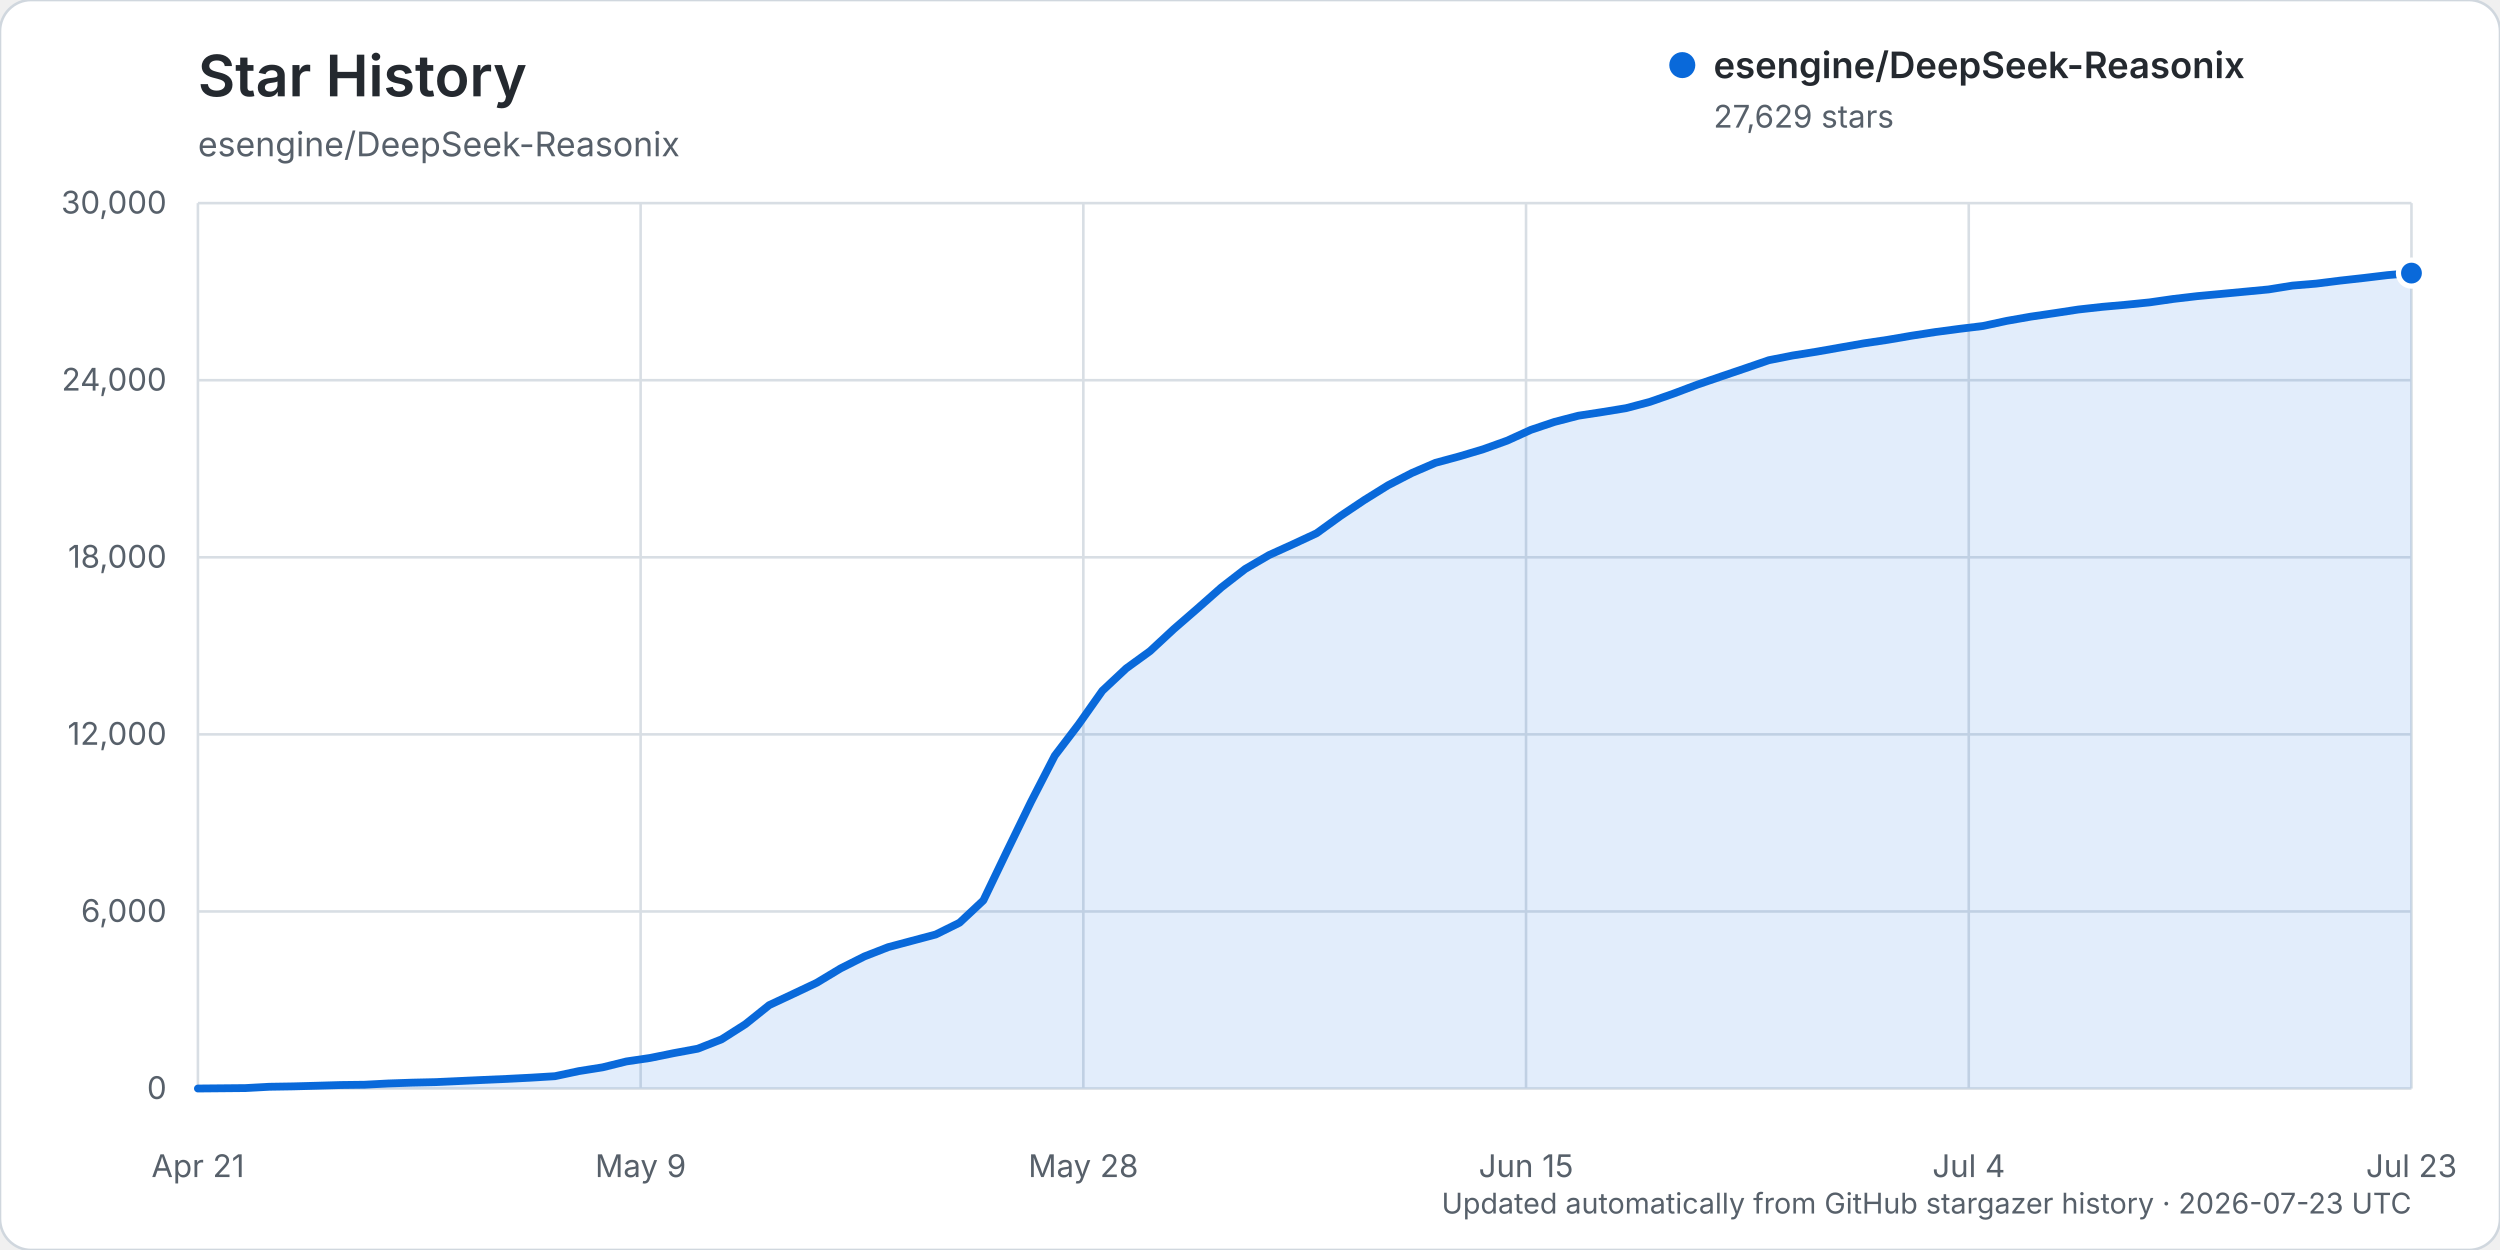
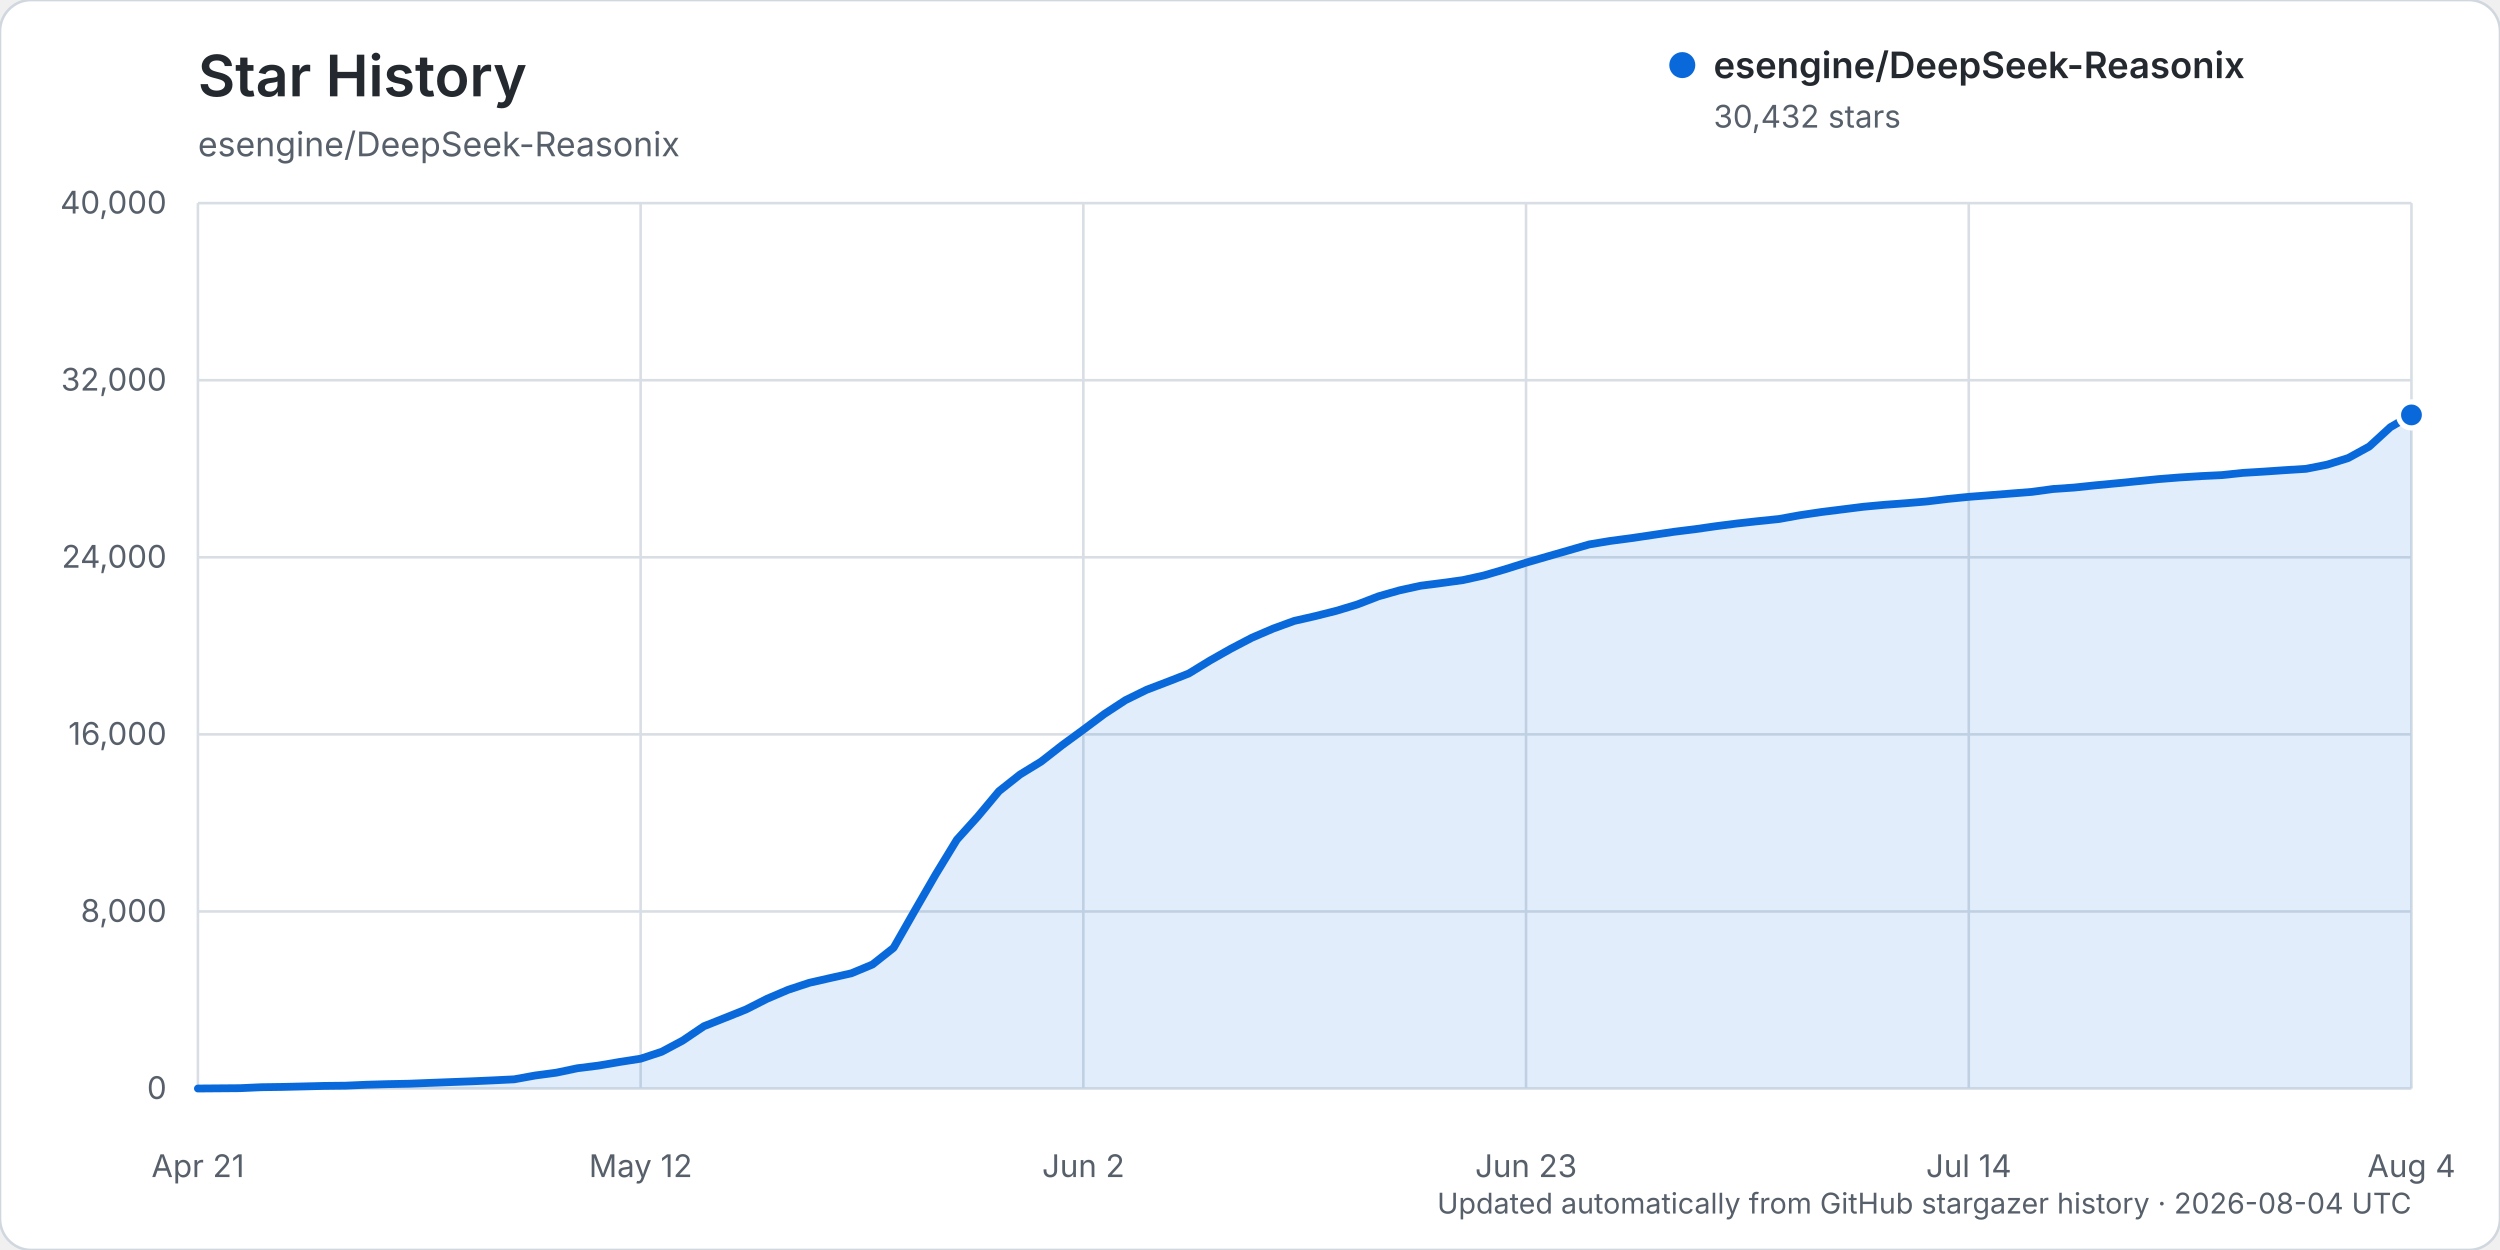
<svg xmlns="http://www.w3.org/2000/svg" width="960" height="480" viewBox="0 0 960 480" role="img" aria-labelledby="title description">
  <rect width="960" height="480" rx="12" fill="#ffffff" stroke="#d0d7de" />
  <text x="76" y="37" fill="#24292f" font-family="-apple-system, BlinkMacSystemFont, 'Segoe UI', sans-serif" font-size="22" font-weight="600">Star History</text>
  <text x="76" y="60" fill="#57606a" font-family="-apple-system, BlinkMacSystemFont, 'Segoe UI', sans-serif" font-size="13">esengine/DeepSeek-Reasonix</text>
  <g font-family="-apple-system, BlinkMacSystemFont, 'Segoe UI', sans-serif">
    <line x1="76" y1="418.00" x2="926" y2="418.00" stroke="#d8dee4" stroke-width="1" />
    <text x="64" y="422.00" text-anchor="end" fill="#57606a" font-size="12">0</text>
    <line x1="76" y1="350.00" x2="926" y2="350.00" stroke="#d8dee4" stroke-width="1" />
-     <text x="64" y="354.00" text-anchor="end" fill="#57606a" font-size="12">6,000</text>
+     <text x="64" y="354.00" text-anchor="end" fill="#57606a" font-size="12">8,000</text>
    <line x1="76" y1="282.00" x2="926" y2="282.00" stroke="#d8dee4" stroke-width="1" />
-     <text x="64" y="286.00" text-anchor="end" fill="#57606a" font-size="12">12,000</text>
+     <text x="64" y="286.00" text-anchor="end" fill="#57606a" font-size="12">16,000</text>
    <line x1="76" y1="214.00" x2="926" y2="214.00" stroke="#d8dee4" stroke-width="1" />
-     <text x="64" y="218.00" text-anchor="end" fill="#57606a" font-size="12">18,000</text>
+     <text x="64" y="218.00" text-anchor="end" fill="#57606a" font-size="12">24,000</text>
    <line x1="76" y1="146.00" x2="926" y2="146.00" stroke="#d8dee4" stroke-width="1" />
-     <text x="64" y="150.00" text-anchor="end" fill="#57606a" font-size="12">24,000</text>
+     <text x="64" y="150.00" text-anchor="end" fill="#57606a" font-size="12">32,000</text>
    <line x1="76" y1="78.00" x2="926" y2="78.00" stroke="#d8dee4" stroke-width="1" />
-     <text x="64" y="82.00" text-anchor="end" fill="#57606a" font-size="12">30,000</text>
+     <text x="64" y="82.00" text-anchor="end" fill="#57606a" font-size="12">40,000</text>
    <line x1="76.00" y1="78" x2="76.00" y2="418" stroke="#d8dee4" stroke-width="1" />
    <text x="76.00" y="452" text-anchor="middle" fill="#57606a" font-size="12">Apr 21</text>
    <line x1="246.00" y1="78" x2="246.00" y2="418" stroke="#d8dee4" stroke-width="1" />
-     <text x="246.00" y="452" text-anchor="middle" fill="#57606a" font-size="12">May 9</text>
+     <text x="246.00" y="452" text-anchor="middle" fill="#57606a" font-size="12">May 12</text>
    <line x1="416.00" y1="78" x2="416.00" y2="418" stroke="#d8dee4" stroke-width="1" />
-     <text x="416.00" y="452" text-anchor="middle" fill="#57606a" font-size="12">May 28</text>
+     <text x="416.00" y="452" text-anchor="middle" fill="#57606a" font-size="12">Jun 2</text>
    <line x1="586.00" y1="78" x2="586.00" y2="418" stroke="#d8dee4" stroke-width="1" />
-     <text x="586.00" y="452" text-anchor="middle" fill="#57606a" font-size="12">Jun 15</text>
+     <text x="586.00" y="452" text-anchor="middle" fill="#57606a" font-size="12">Jun 23</text>
    <line x1="756.00" y1="78" x2="756.00" y2="418" stroke="#d8dee4" stroke-width="1" />
-     <text x="756.00" y="452" text-anchor="middle" fill="#57606a" font-size="12">Jul 4</text>
+     <text x="756.00" y="452" text-anchor="middle" fill="#57606a" font-size="12">Jul 14</text>
    <line x1="926.00" y1="78" x2="926.00" y2="418" stroke="#d8dee4" stroke-width="1" />
-     <text x="926.00" y="452" text-anchor="middle" fill="#57606a" font-size="12">Jul 23</text>
-     <path d="M76.00,417.99 L94.28,417.82 L103.42,417.32 L112.56,417.17 L121.70,416.92 L130.84,416.65 L139.98,416.54 L149.12,416.05 L158.26,415.74 L167.40,415.53 L176.54,415.11 L185.68,414.69 L194.82,414.29 L203.96,413.82 L213.10,413.26 L222.24,411.31 L231.38,409.86 L240.52,407.60 L249.66,406.25 L258.80,404.39 L267.94,402.70 L277.08,399.11 L286.22,393.30 L295.35,385.98 L304.49,381.70 L313.63,377.38 L322.77,371.88 L331.91,367.28 L341.05,363.71 L350.19,361.27 L359.33,358.84 L368.47,354.32 L377.61,345.76 L386.75,326.72 L395.89,307.94 L405.03,290.19 L414.17,278.19 L423.31,265.25 L432.45,256.68 L441.59,250.05 L450.73,241.57 L459.87,233.64 L469.01,225.57 L478.15,218.49 L487.29,213.16 L496.43,209.02 L505.57,204.77 L514.71,198.16 L523.85,192.04 L532.99,186.36 L542.13,181.65 L551.27,177.71 L560.41,175.24 L569.55,172.51 L578.69,169.23 L587.83,165.07 L596.97,162.00 L606.11,159.63 L615.25,158.23 L624.39,156.74 L633.53,154.33 L642.67,151.13 L651.81,147.69 L660.95,144.56 L670.09,141.46 L679.23,138.32 L688.37,136.51 L697.51,135.06 L706.65,133.45 L715.78,131.84 L724.92,130.48 L734.06,128.91 L743.20,127.50 L752.34,126.29 L761.48,125.18 L770.62,123.21 L779.76,121.60 L788.90,120.26 L798.04,118.86 L807.18,117.84 L816.32,117.03 L825.46,116.11 L834.60,114.79 L843.74,113.72 L852.88,112.87 L862.02,112.01 L871.16,111.14 L880.30,109.67 L889.44,108.91 L898.58,107.76 L907.72,106.74 L916.86,105.64 L926.00,104.87 L926.00,418.00 L76.00,418.00 Z" fill="#0969da" opacity="0.12" />
-     <path d="M76.00,417.99 L94.28,417.82 L103.42,417.32 L112.56,417.17 L121.70,416.92 L130.84,416.65 L139.98,416.54 L149.12,416.05 L158.26,415.74 L167.40,415.53 L176.54,415.11 L185.68,414.69 L194.82,414.29 L203.96,413.82 L213.10,413.26 L222.24,411.31 L231.38,409.86 L240.52,407.60 L249.66,406.25 L258.80,404.39 L267.94,402.70 L277.08,399.11 L286.22,393.30 L295.35,385.98 L304.49,381.70 L313.63,377.38 L322.77,371.88 L331.91,367.28 L341.05,363.71 L350.19,361.27 L359.33,358.84 L368.47,354.32 L377.61,345.76 L386.75,326.72 L395.89,307.94 L405.03,290.19 L414.17,278.19 L423.31,265.25 L432.45,256.68 L441.59,250.05 L450.73,241.57 L459.87,233.64 L469.01,225.57 L478.15,218.49 L487.29,213.16 L496.43,209.02 L505.57,204.77 L514.71,198.16 L523.85,192.04 L532.99,186.36 L542.13,181.65 L551.27,177.71 L560.41,175.24 L569.55,172.51 L578.69,169.23 L587.83,165.07 L596.97,162.00 L606.11,159.63 L615.25,158.23 L624.39,156.74 L633.53,154.33 L642.67,151.13 L651.81,147.69 L660.95,144.56 L670.09,141.46 L679.23,138.32 L688.37,136.51 L697.51,135.06 L706.65,133.45 L715.78,131.84 L724.92,130.48 L734.06,128.91 L743.20,127.50 L752.34,126.29 L761.48,125.18 L770.62,123.21 L779.76,121.60 L788.90,120.26 L798.04,118.86 L807.18,117.84 L816.32,117.03 L825.46,116.11 L834.60,114.79 L843.74,113.72 L852.88,112.87 L862.02,112.01 L871.16,111.14 L880.30,109.67 L889.44,108.91 L898.58,107.76 L907.72,106.74 L916.86,105.64 L926.00,104.87" fill="none" stroke="#0969da" stroke-width="3" stroke-linecap="round" stroke-linejoin="round" />
-     <circle cx="926.00" cy="104.87" r="5" fill="#0969da" stroke="#ffffff" stroke-width="2" />
+     <text x="926.00" y="452" text-anchor="middle" fill="#57606a" font-size="12">Aug 4</text>
+     <path d="M76.00,417.99 L92.19,417.86 L100.29,417.49 L108.38,417.38 L116.48,417.19 L124.57,416.99 L132.67,416.90 L140.76,416.54 L148.86,416.31 L156.95,416.15 L165.05,415.83 L173.14,415.52 L181.24,415.22 L189.33,414.86 L197.43,414.46 L205.52,412.99 L213.62,411.91 L221.71,410.21 L229.81,409.19 L237.90,407.80 L246.00,406.54 L254.10,403.87 L262.19,399.56 L270.29,394.08 L278.38,390.87 L286.48,387.63 L294.57,383.52 L302.67,380.07 L310.76,377.40 L318.86,375.56 L326.95,373.74 L335.05,370.36 L343.14,363.96 L351.24,349.75 L359.33,335.74 L367.43,322.46 L375.52,313.49 L383.62,303.80 L391.71,297.40 L399.81,292.44 L407.90,286.13 L416.00,280.20 L424.10,274.15 L432.19,268.86 L440.29,264.88 L448.38,261.80 L456.48,258.63 L464.57,253.68 L472.67,249.10 L480.76,244.87 L488.86,241.39 L496.95,238.44 L505.05,236.59 L513.14,234.56 L521.24,232.11 L529.33,228.99 L537.43,226.69 L545.52,224.92 L553.62,223.88 L561.71,222.77 L569.81,220.98 L577.90,218.62 L586.00,216.07 L594.10,213.72 L602.19,211.40 L610.29,209.05 L618.38,207.71 L626.48,206.64 L634.57,205.44 L642.67,204.23 L650.76,203.23 L658.86,202.07 L666.95,201.03 L675.05,200.13 L683.14,199.30 L691.24,197.83 L699.33,196.63 L707.43,195.62 L715.52,194.60 L723.62,193.85 L731.71,193.25 L739.81,192.57 L747.90,191.59 L756.00,190.79 L764.10,190.16 L772.19,189.52 L780.29,188.88 L788.38,187.78 L796.48,187.22 L804.57,186.37 L812.67,185.60 L820.76,184.79 L828.86,183.98 L836.95,183.34 L845.05,182.83 L853.14,182.44 L861.24,181.59 L869.33,181.10 L877.43,180.54 L885.52,180.03 L893.62,178.43 L901.71,175.89 L909.81,171.45 L917.90,164.04 L926.00,159.33 L926.00,418.00 L76.00,418.00 Z" fill="#0969da" opacity="0.12" />
+     <path d="M76.00,417.99 L92.19,417.86 L100.29,417.49 L108.38,417.38 L116.48,417.19 L124.57,416.99 L132.67,416.90 L140.76,416.54 L148.86,416.31 L156.95,416.15 L165.05,415.83 L173.14,415.52 L181.24,415.22 L189.33,414.86 L197.43,414.46 L205.52,412.99 L213.62,411.91 L221.71,410.21 L229.81,409.19 L237.90,407.80 L246.00,406.54 L254.10,403.87 L262.19,399.56 L270.29,394.08 L278.38,390.87 L286.48,387.63 L294.57,383.52 L302.67,380.07 L310.76,377.40 L318.86,375.56 L326.95,373.74 L335.05,370.36 L343.14,363.96 L351.24,349.75 L359.33,335.74 L367.43,322.46 L375.52,313.49 L383.62,303.80 L391.71,297.40 L399.81,292.44 L407.90,286.13 L416.00,280.20 L424.10,274.15 L432.19,268.86 L440.29,264.88 L448.38,261.80 L456.48,258.63 L464.57,253.68 L472.67,249.10 L480.76,244.87 L488.86,241.39 L496.95,238.44 L505.05,236.59 L513.14,234.56 L521.24,232.11 L529.33,228.99 L537.43,226.69 L545.52,224.92 L553.62,223.88 L561.71,222.77 L569.81,220.98 L577.90,218.62 L586.00,216.07 L594.10,213.72 L602.19,211.40 L610.29,209.05 L618.38,207.71 L626.48,206.64 L634.57,205.44 L642.67,204.23 L650.76,203.23 L658.86,202.07 L666.95,201.03 L675.05,200.13 L683.14,199.30 L691.24,197.83 L699.33,196.63 L707.43,195.62 L715.52,194.60 L723.62,193.85 L731.71,193.25 L739.81,192.57 L747.90,191.59 L756.00,190.79 L764.10,190.16 L772.19,189.52 L780.29,188.88 L788.38,187.78 L796.48,187.22 L804.57,186.37 L812.67,185.60 L820.76,184.79 L828.86,183.98 L836.95,183.34 L845.05,182.83 L853.14,182.44 L861.24,181.59 L869.33,181.10 L877.43,180.54 L885.52,180.03 L893.62,178.43 L901.71,175.89 L909.81,171.45 L917.90,164.04 L926.00,159.33" fill="none" stroke="#0969da" stroke-width="3" stroke-linecap="round" stroke-linejoin="round" />
+     <circle cx="926.00" cy="159.33" r="5" fill="#0969da" stroke="#ffffff" stroke-width="2" />
    <g transform="translate(646, 25)">
      <circle cx="0" cy="0" r="5" fill="#0969da" />
      <text x="12" y="5" fill="#24292f" font-size="14" font-weight="600">esengine/DeepSeek-Reasonix</text>
-       <text x="12" y="24" fill="#57606a" font-size="12">27,629 stars</text>
+       <text x="12" y="24" fill="#57606a" font-size="12">30,432 stars</text>
    </g>
-     <text x="926" y="466" text-anchor="end" fill="#57606a" font-size="11">Updated automatically from GitHub stargazer history · 2026-07-23 UTC</text>
+     <text x="926" y="466" text-anchor="end" fill="#57606a" font-size="11">Updated automatically from GitHub stargazer history · 2026-08-04 UTC</text>
  </g>
</svg>
